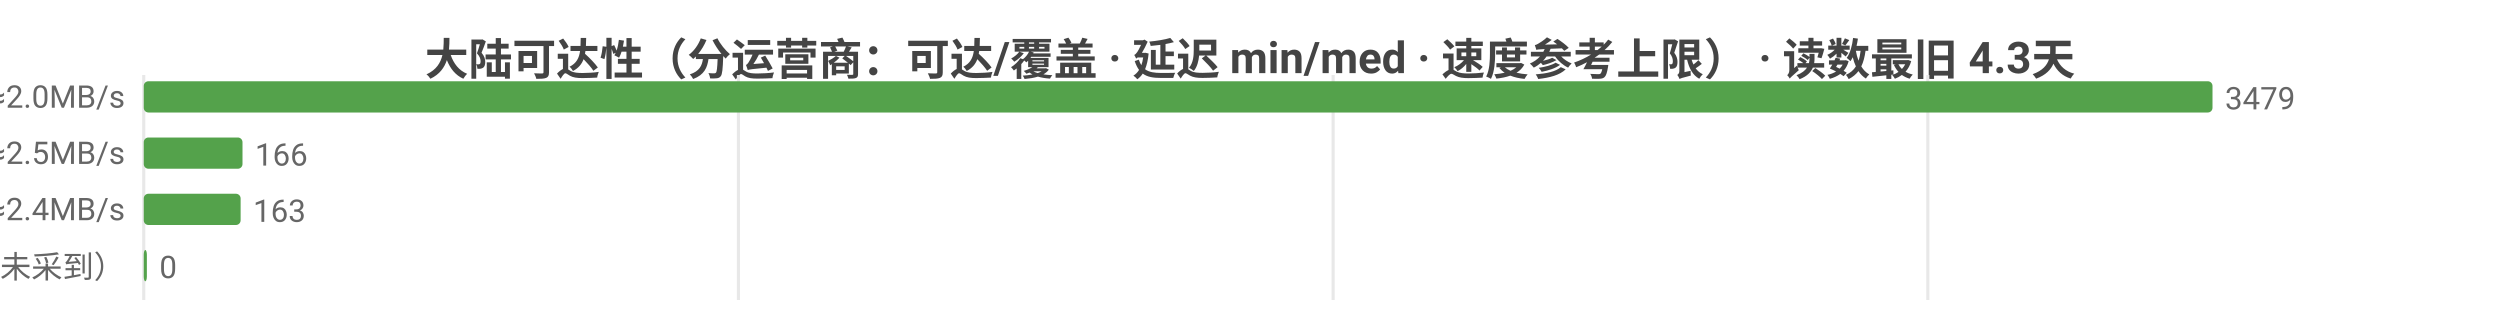
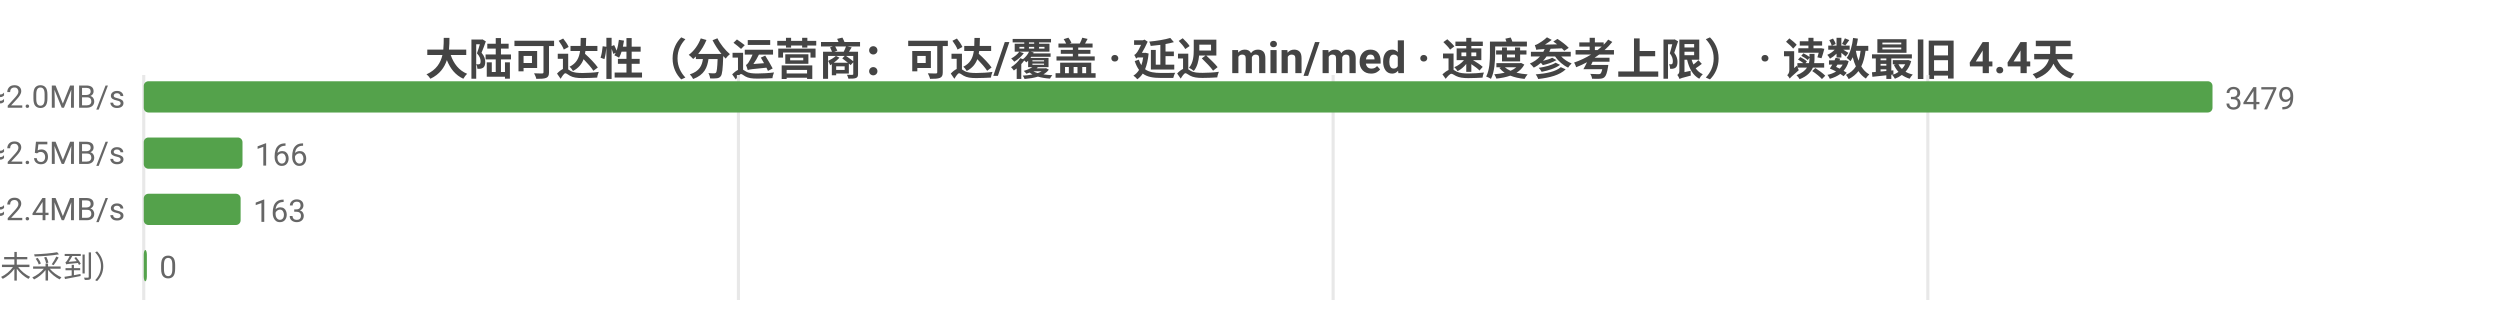
<svg xmlns="http://www.w3.org/2000/svg" width="800" height="104" viewBox="0 0 800 104">
  <rect width="800" height="104" fill="#ffffff" />
  <style>text{font-family:system-ui,-apple-system,'Segoe UI',Roboto,'PingFang SC','Microsoft YaHei','Noto Sans CJK SC',sans-serif}.g{stroke:#e8e8e8;stroke-width:1}.a{stroke:#999;stroke-width:1}.t{font-size:10px;fill:#666}.m{font-size:10px;text-anchor:middle;fill:#666}.e{font-size:10px;text-anchor:end;fill:#666}.l{font-size:11px;fill:#333}.tt{font-size:14px;font-weight:600;text-anchor:middle;fill:#444}.em{font-size:13px;text-anchor:middle;fill:#999}</style>
-   <text class="tt" x="400.0" y="24">大陆可达性（分运营商：可达/覆盖 · 延迟 min/med · 速度参考上限） · 读数最旧 4.3天</text>
+   <text class="tt" x="400.0" y="24">大陆可达性（分运营商：可达/覆盖 · 延迟 min/med · 速度参考上限） · 读数最旧 4.4天</text>
  <line class="g" x1="46" y1="24" x2="46" y2="96" />
  <line class="g" x1="236.3" y1="24" x2="236.3" y2="96" />
  <line class="g" x1="426.6" y1="24" x2="426.6" y2="96" />
  <line class="g" x1="616.9" y1="24" x2="616.9" y2="96" />
  <text class="e" x="40" y="35">中国电信  可达 3479/3479  min41/med240ms  ≈2.0MB/s</text>
  <rect x="46" y="26" width="662" height="10" fill="#54a24b" rx="1.5" />
  <text class="t" x="712" y="35">3479</text>
  <text class="e" x="40" y="53">中国联通  可达 166/166  min152/med194ms  ≈2.5MB/s</text>
  <rect x="46" y="44" width="31.6" height="10" fill="#54a24b" rx="1.5" />
  <text class="t" x="81.6" y="53">166</text>
  <text class="e" x="40" y="71">中国移动  可达 163/163  min160/med202ms  ≈2.4MB/s</text>
  <rect x="46" y="62" width="31.0" height="10" fill="#54a24b" rx="1.5" />
  <text class="t" x="81.0" y="71">163</text>
  <text class="e" x="40" y="89">中国多线  暂无 per-ISP 读数（未采到）</text>
  <rect x="46" y="80" width="1" height="10" fill="#54a24b" rx="1.5" />
  <text class="t" x="51" y="89">0</text>
</svg>
